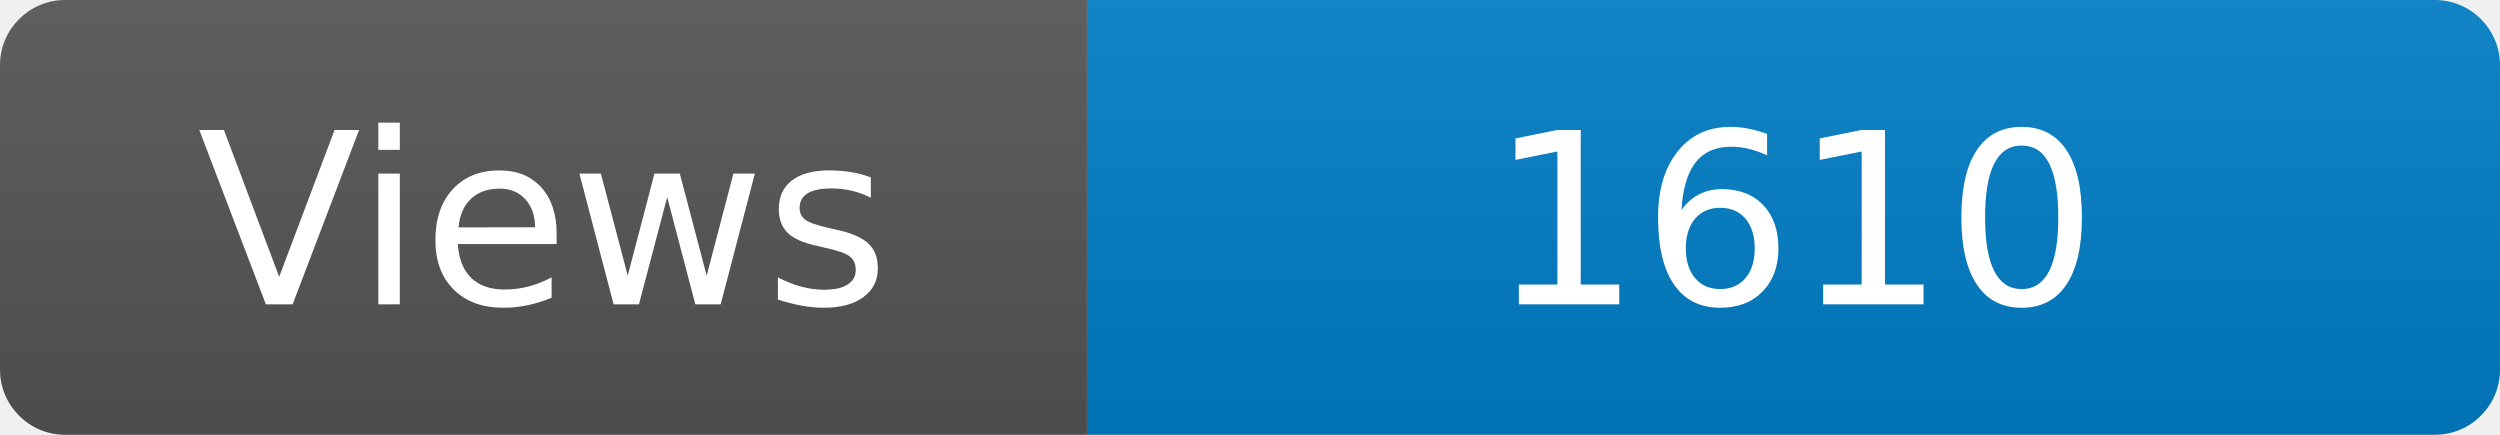
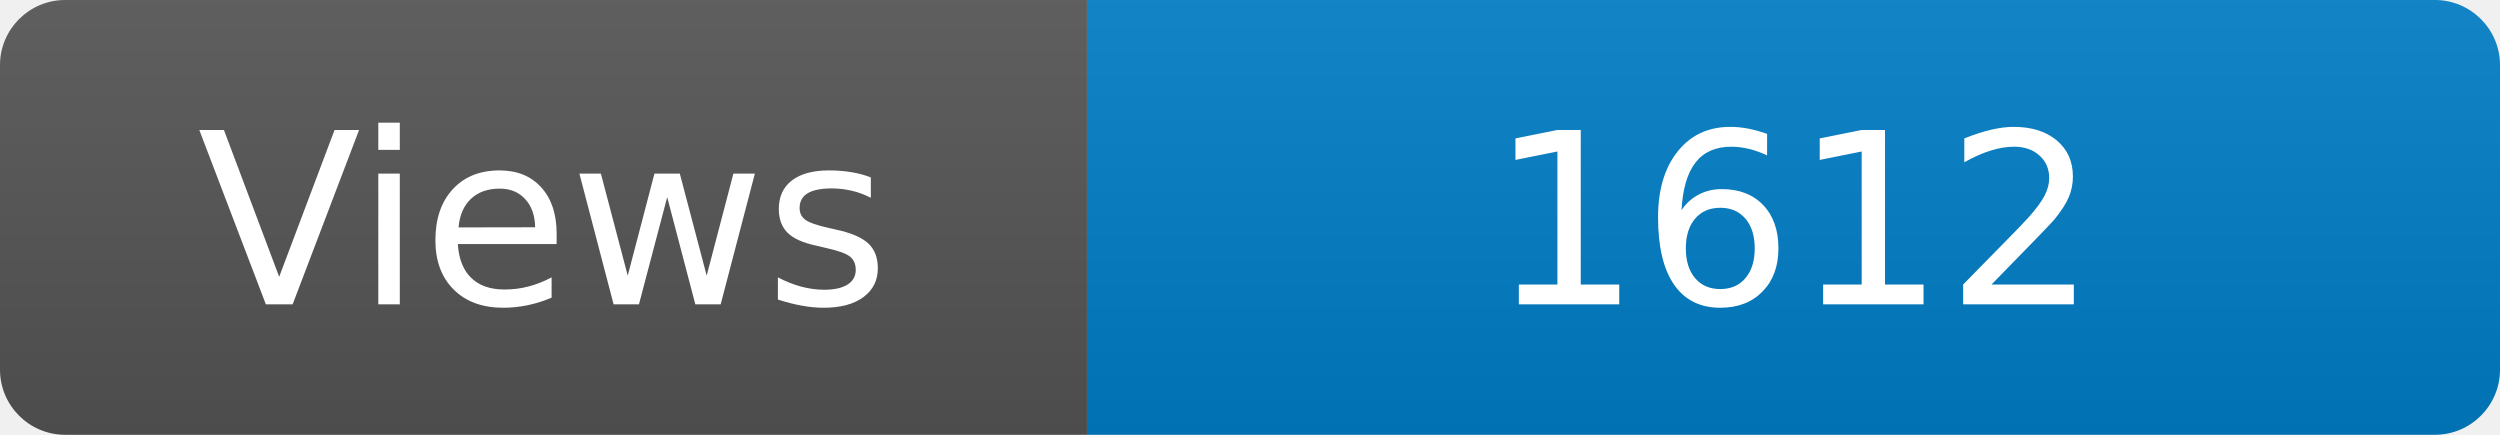
<svg xmlns="http://www.w3.org/2000/svg" width="115" height="20" role="img" aria-label="Maintained?: yes">
  <linearGradient id="s" x2="0" y2="100%">
    <stop offset="0" stop-color="#bbb" stop-opacity=".1" />
    <stop offset="1" stop-opacity=".1" />
  </linearGradient>
  <clipPath id="r">
    <rect width="115" height="20" rx="3" fill="#fff" />
  </clipPath>
  <g clip-path="url(#r)">
    <rect width="50" height="20" fill="#555" />
    <rect x="50" width="160" height="20" fill="#007ec6" />
    <rect width="115" height="20" fill="url(#s)" />
  </g>
  <g fill="#fff" text-anchor="middle" font-family="Verdana,Geneva,DejaVu Sans,sans-serif" font-size="110">
    <text x="250" y="140" transform="scale(.1)" fill="#fff">Views</text>
-     <text x="825" y="140" transform="scale(.1)" fill="#fff">1610</text>
+     <text x="825" y="140" transform="scale(.1)" fill="#fff">1612</text>
  </g>
</svg>
